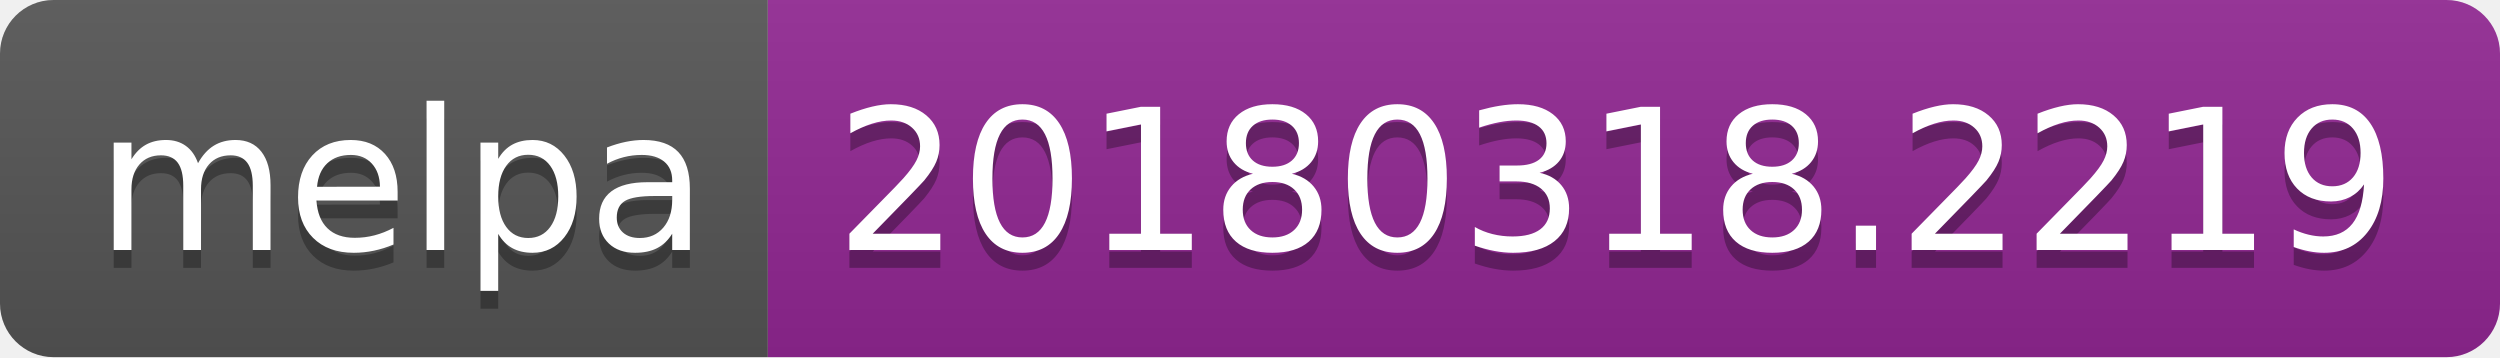
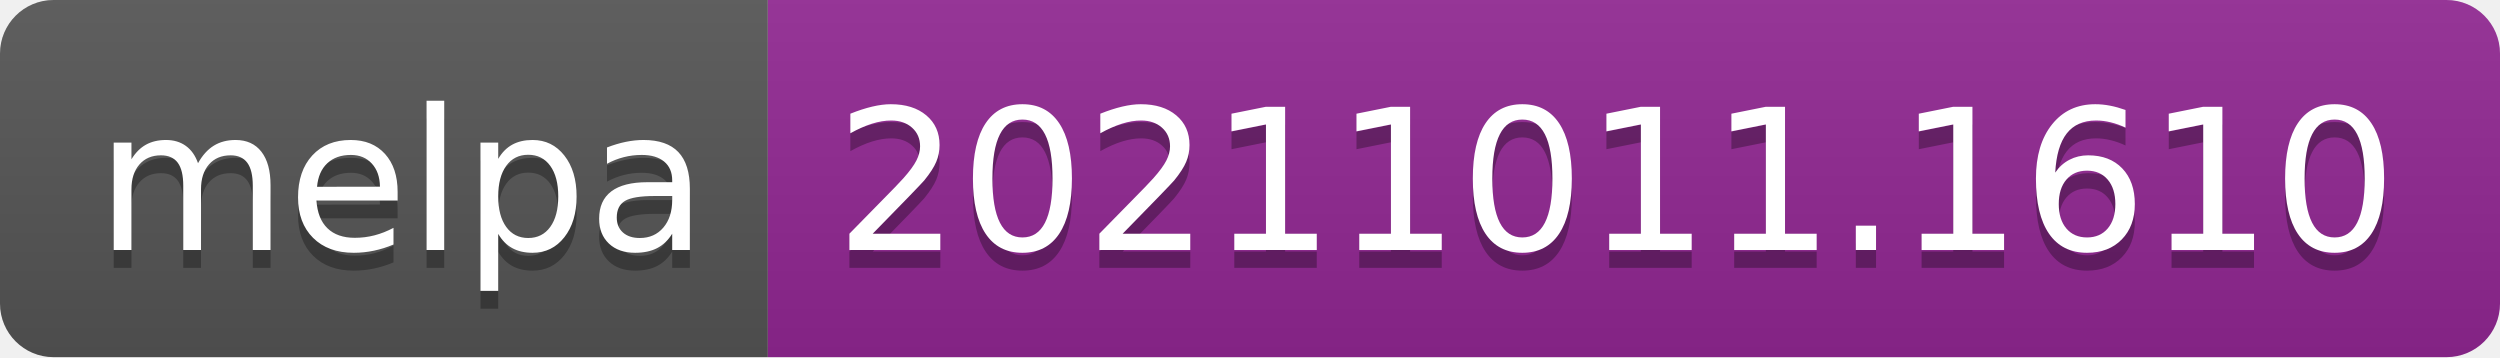
- <svg xmlns="http://www.w3.org/2000/svg" width="140" height="20" role="img" aria-label="melpa: 20180318.2219">
+ <svg xmlns="http://www.w3.org/2000/svg" width="140" height="20" role="img" aria-label="melpa: 20211011.1610">
  <linearGradient id="s" x2="0" y2="100%">
    <stop offset="0" stop-color="#bbb" stop-opacity=".1" />
    <stop offset="1" stop-opacity=".1" />
  </linearGradient>
  <clipPath id="r">
    <rect width="140" height="20" rx="3" fill="#fff" />
  </clipPath>
  <g clip-path="url(#r)">
    <rect width="43" height="20" fill="#555" />
    <rect x="43" width="97" height="20" fill="#922793" />
    <rect width="140" height="20" fill="url(#s)" />
  </g>
  <g fill="#fff" text-anchor="middle" font-family="Verdana,Geneva,DejaVu Sans,sans-serif" text-rendering="geometricPrecision" font-size="110">
    <text aria-hidden="true" x="225" y="150" fill="#010101" fill-opacity=".3" transform="scale(.1)" textLength="330">melpa</text>
    <text x="225" y="140" transform="scale(.1)" fill="#fff" textLength="330">melpa</text>
-     <text aria-hidden="true" x="905" y="150" fill="#010101" fill-opacity=".3" transform="scale(.1)" textLength="870">20180318.2219</text>
-     <text x="905" y="140" transform="scale(.1)" fill="#fff" textLength="870">20180318.2219</text>
+     <text aria-hidden="true" x="905" y="150" fill="#010101" fill-opacity=".3" transform="scale(.1)" textLength="870">20211011.1610</text>
+     <text x="905" y="140" transform="scale(.1)" fill="#fff" textLength="870">20211011.1610</text>
  </g>
</svg>
